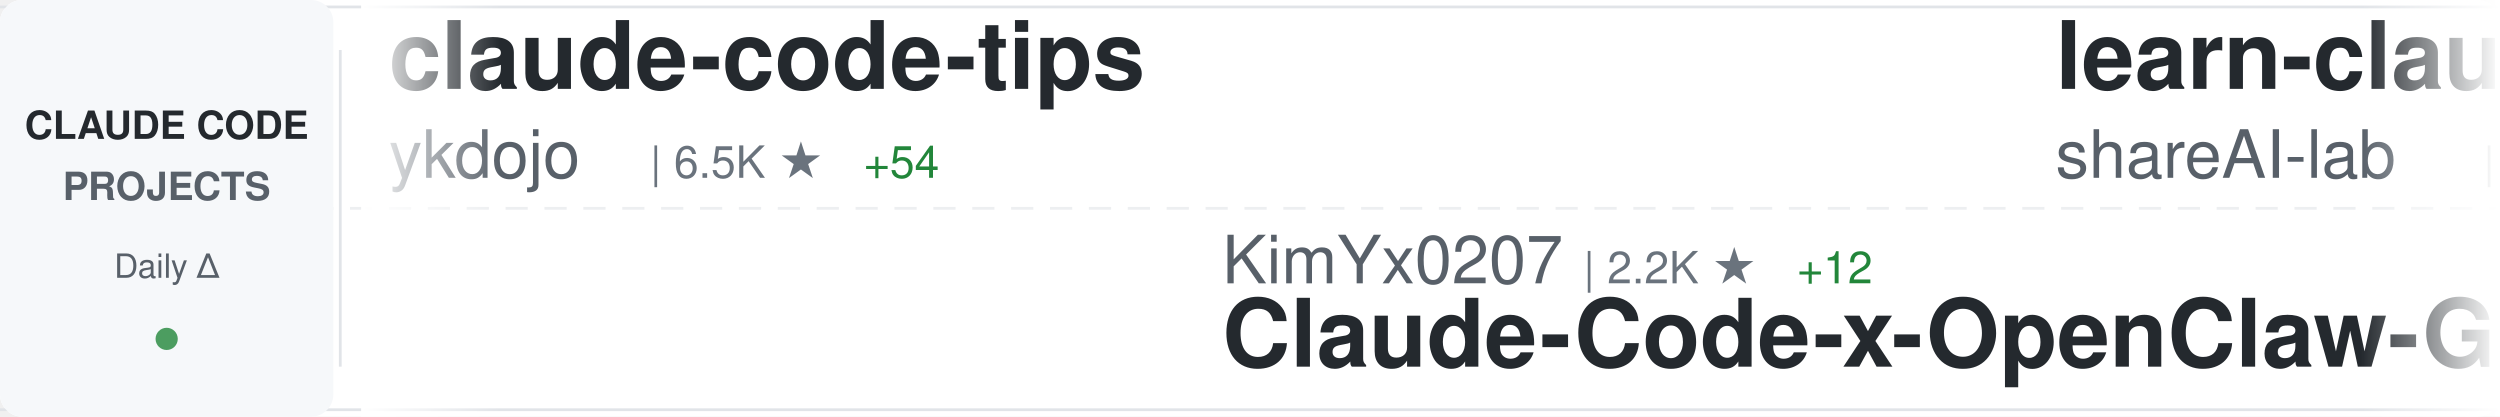
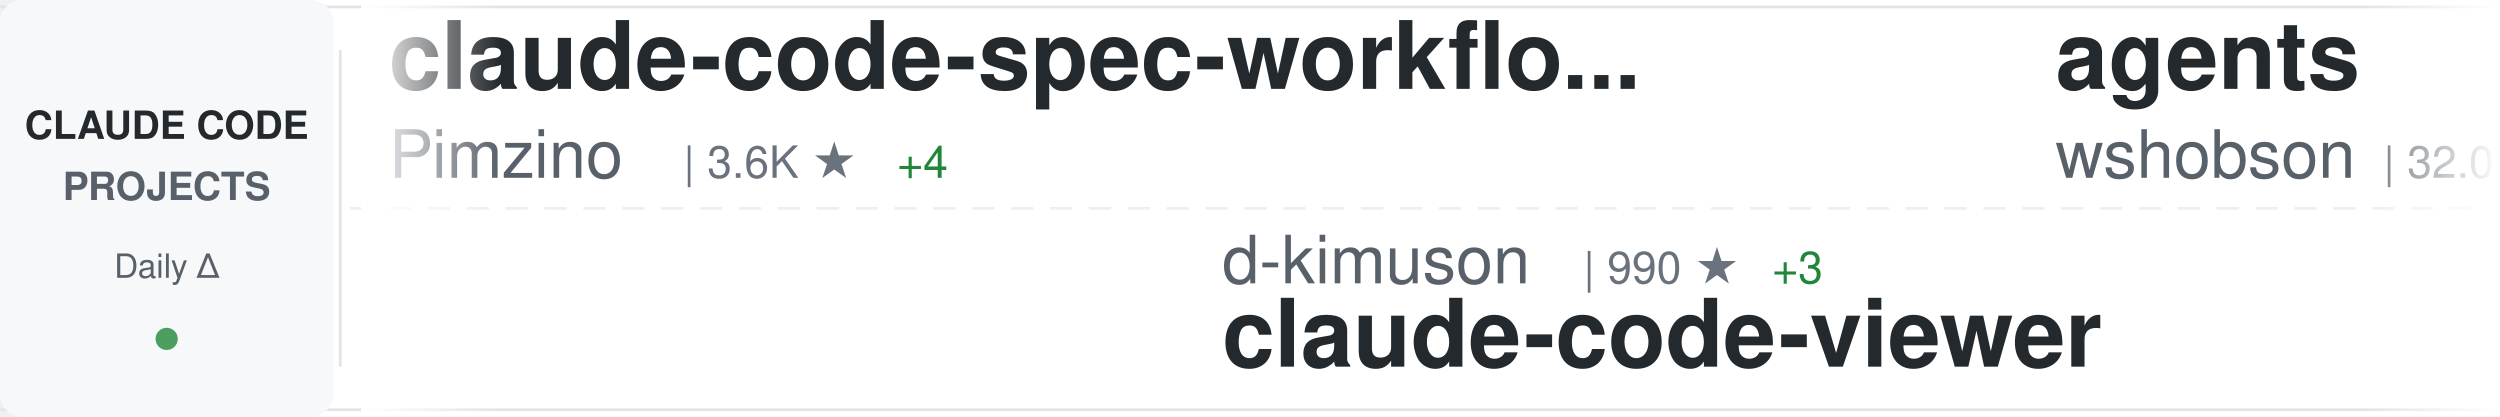
<svg xmlns="http://www.w3.org/2000/svg" width="900" height="150">
  <defs>
    <linearGradient id="awesomeLeftFade" x1="0%" y1="0%" x2="100%" y2="0%">
      <stop offset="0%" style="stop-color:#ffffff;stop-opacity:1" />
      <stop offset="100%" style="stop-color:#ffffff;stop-opacity:0" />
    </linearGradient>
    <linearGradient id="awesomeRightFade" x1="0%" y1="0%" x2="100%" y2="0%">
      <stop offset="0%" style="stop-color:#ffffff;stop-opacity:0" />
      <stop offset="100%" style="stop-color:#ffffff;stop-opacity:1" />
    </linearGradient>
  </defs>
  <rect width="900" height="150" fill="#ffffff" rx="8" />
  <rect x="0" y="2" width="900" height="1" fill="#e1e4e8" />
  <rect x="0" y="147" width="900" height="1" fill="#e1e4e8" />
  <line x1="0" y1="75" x2="900" y2="75" stroke="#e1e4e8" stroke-width="1" stroke-dasharray="8 6" opacity="0.6" />
  <rect x="0" y="0" width="120" height="150" fill="#f6f8fa" rx="8" />
  <text x="60" y="50" font-family="-apple-system, BlinkMacSystemFont, 'Segoe UI', Helvetica, Arial, sans-serif" font-size="14" font-weight="600" fill="#24292e" text-anchor="middle">CLAUDE CODE</text>
  <text x="60" y="72" font-family="-apple-system, BlinkMacSystemFont, 'Segoe UI', Helvetica, Arial, sans-serif" font-size="14" font-weight="600" fill="#586069" text-anchor="middle">PROJECTS</text>
  <text x="60" y="100" font-family="-apple-system, BlinkMacSystemFont, 'Segoe UI', Helvetica, Arial, sans-serif" font-size="12" font-weight="500" fill="#586069" text-anchor="middle">Daily Δ</text>
  <circle cx="60" cy="122" r="4" fill="#22863a" opacity="0.8" />
  <rect x="122" y="18" width="1" height="114" fill="#e1e4e8" />
  <clipPath id="awesomeTickerClip">
    <rect x="130" y="0" width="770" height="150" />
  </clipPath>
  <g clip-path="url(#awesomeTickerClip)">
    <g id="awesomeTickerItems">
      <animateTransform attributeName="transform" attributeType="XML" type="translate" from="0 0" to="-3000 0" dur="54s" repeatCount="indefinite" />
      <g transform="translate(0, 0)">
-         <text x="140" y="32" font-family="-apple-system, BlinkMacSystemFont, 'Segoe UI', Helvetica, Arial, sans-serif" font-size="34" font-weight="600" fill="#24292e">claude-code-tips</text>
-         <text x="140" y="64" font-family="-apple-system, BlinkMacSystemFont, 'Segoe UI', Helvetica, Arial, sans-serif" font-size="24" font-weight="400" fill="#586069">ykdojo</text>
-         <text x="234" y="64" font-family="-apple-system, BlinkMacSystemFont, 'Segoe UI', Helvetica, Arial, sans-serif" font-size="16" font-weight="500" fill="#6a737d">| 6.5K ★</text>
-         <text x="311" y="64" font-family="-apple-system, BlinkMacSystemFont, 'Segoe UI', Helvetica, Arial, sans-serif" font-size="16" font-weight="500" fill="#22863a"> +54</text>
+         <text x="140" y="32" font-family="-apple-system, BlinkMacSystemFont, 'Segoe UI', Helvetica, Arial, sans-serif" font-size="34" font-weight="600" fill="#24292e">claude-code-spec-workflo...</text>
+         <text x="140" y="64" font-family="-apple-system, BlinkMacSystemFont, 'Segoe UI', Helvetica, Arial, sans-serif" font-size="24" font-weight="400" fill="#586069">Pimzino</text>
+         <text x="246" y="64" font-family="-apple-system, BlinkMacSystemFont, 'Segoe UI', Helvetica, Arial, sans-serif" font-size="16" font-weight="500" fill="#6a737d">| 3.6K ★</text>
+         <text x="323" y="64" font-family="-apple-system, BlinkMacSystemFont, 'Segoe UI', Helvetica, Arial, sans-serif" font-size="16" font-weight="500" fill="#22863a"> +4</text>
      </g>
      <g transform="translate(300, 0)">
-         <text x="140" y="102" font-family="-apple-system, BlinkMacSystemFont, 'Segoe UI', Helvetica, Arial, sans-serif" font-size="24" font-weight="400" fill="#586069">KimYx0207</text>
-         <text x="270" y="102" font-family="-apple-system, BlinkMacSystemFont, 'Segoe UI', Helvetica, Arial, sans-serif" font-size="16" font-weight="500" fill="#6a737d">| 2.2K ★</text>
-         <text x="347" y="102" font-family="-apple-system, BlinkMacSystemFont, 'Segoe UI', Helvetica, Arial, sans-serif" font-size="16" font-weight="500" fill="#22863a"> +12</text>
-         <text x="140" y="132" font-family="-apple-system, BlinkMacSystemFont, 'Segoe UI', Helvetica, Arial, sans-serif" font-size="34" font-weight="600" fill="#24292e">Claude-Code-x-OpenClaw-G...</text>
+         <text x="140" y="102" font-family="-apple-system, BlinkMacSystemFont, 'Segoe UI', Helvetica, Arial, sans-serif" font-size="24" font-weight="400" fill="#586069">d-kimuson</text>
+         <text x="270" y="102" font-family="-apple-system, BlinkMacSystemFont, 'Segoe UI', Helvetica, Arial, sans-serif" font-size="16" font-weight="500" fill="#6a737d">| 990 ★</text>
+         <text x="338" y="102" font-family="-apple-system, BlinkMacSystemFont, 'Segoe UI', Helvetica, Arial, sans-serif" font-size="16" font-weight="500" fill="#22863a"> +3</text>
+         <text x="140" y="132" font-family="-apple-system, BlinkMacSystemFont, 'Segoe UI', Helvetica, Arial, sans-serif" font-size="34" font-weight="600" fill="#24292e">claude-code-viewer</text>
      </g>
      <g transform="translate(600, 0)">
-         <text x="140" y="32" font-family="-apple-system, BlinkMacSystemFont, 'Segoe UI', Helvetica, Arial, sans-serif" font-size="34" font-weight="600" fill="#24292e">learn-claude-code</text>
-         <text x="140" y="64" font-family="-apple-system, BlinkMacSystemFont, 'Segoe UI', Helvetica, Arial, sans-serif" font-size="24" font-weight="400" fill="#586069">shareAI-lab</text>
-         <text x="294" y="64" font-family="-apple-system, BlinkMacSystemFont, 'Segoe UI', Helvetica, Arial, sans-serif" font-size="16" font-weight="500" fill="#6a737d">| 35.6K ★</text>
-         <text x="380" y="64" font-family="-apple-system, BlinkMacSystemFont, 'Segoe UI', Helvetica, Arial, sans-serif" font-size="16" font-weight="500" fill="#22863a"> +631</text>
+         <text x="140" y="32" font-family="-apple-system, BlinkMacSystemFont, 'Segoe UI', Helvetica, Arial, sans-serif" font-size="34" font-weight="600" fill="#24292e">agents</text>
+         <text x="140" y="64" font-family="-apple-system, BlinkMacSystemFont, 'Segoe UI', Helvetica, Arial, sans-serif" font-size="24" font-weight="400" fill="#586069">wshobson</text>
+         <text x="258" y="64" font-family="-apple-system, BlinkMacSystemFont, 'Segoe UI', Helvetica, Arial, sans-serif" font-size="16" font-weight="500" fill="#6a737d">| 32.0K ★</text>
+         <text x="344" y="64" font-family="-apple-system, BlinkMacSystemFont, 'Segoe UI', Helvetica, Arial, sans-serif" font-size="16" font-weight="500" fill="#22863a"> +73</text>
      </g>
      <g transform="translate(900, 0)">
-         <text x="140" y="102" font-family="-apple-system, BlinkMacSystemFont, 'Segoe UI', Helvetica, Arial, sans-serif" font-size="24" font-weight="400" fill="#586069">anthropics</text>
-         <text x="282" y="102" font-family="-apple-system, BlinkMacSystemFont, 'Segoe UI', Helvetica, Arial, sans-serif" font-size="16" font-weight="500" fill="#6a737d">| 99.7K ★</text>
-         <text x="368" y="102" font-family="-apple-system, BlinkMacSystemFont, 'Segoe UI', Helvetica, Arial, sans-serif" font-size="16" font-weight="500" fill="#22863a"> +663</text>
-         <text x="140" y="132" font-family="-apple-system, BlinkMacSystemFont, 'Segoe UI', Helvetica, Arial, sans-serif" font-size="34" font-weight="600" fill="#24292e">skills</text>
+         <text x="140" y="102" font-family="-apple-system, BlinkMacSystemFont, 'Segoe UI', Helvetica, Arial, sans-serif" font-size="24" font-weight="400" fill="#586069">shareAI-lab</text>
+         <text x="294" y="102" font-family="-apple-system, BlinkMacSystemFont, 'Segoe UI', Helvetica, Arial, sans-serif" font-size="16" font-weight="500" fill="#6a737d">| 35.9K ★</text>
+         <text x="380" y="102" font-family="-apple-system, BlinkMacSystemFont, 'Segoe UI', Helvetica, Arial, sans-serif" font-size="16" font-weight="500" fill="#22863a"> +657</text>
+         <text x="140" y="132" font-family="-apple-system, BlinkMacSystemFont, 'Segoe UI', Helvetica, Arial, sans-serif" font-size="34" font-weight="600" fill="#24292e">learn-claude-code</text>
      </g>
      <g transform="translate(1200, 0)">
-         <text x="140" y="32" font-family="-apple-system, BlinkMacSystemFont, 'Segoe UI', Helvetica, Arial, sans-serif" font-size="34" font-weight="600" fill="#24292e">claude-code-router</text>
-         <text x="140" y="64" font-family="-apple-system, BlinkMacSystemFont, 'Segoe UI', Helvetica, Arial, sans-serif" font-size="24" font-weight="400" fill="#586069">musistudio</text>
-         <text x="282" y="64" font-family="-apple-system, BlinkMacSystemFont, 'Segoe UI', Helvetica, Arial, sans-serif" font-size="16" font-weight="500" fill="#6a737d">| 30.2K ★</text>
-         <text x="368" y="64" font-family="-apple-system, BlinkMacSystemFont, 'Segoe UI', Helvetica, Arial, sans-serif" font-size="16" font-weight="500" fill="#22863a"> +69</text>
+         <text x="140" y="32" font-family="-apple-system, BlinkMacSystemFont, 'Segoe UI', Helvetica, Arial, sans-serif" font-size="34" font-weight="600" fill="#24292e">claude-plugins-official</text>
+         <text x="140" y="64" font-family="-apple-system, BlinkMacSystemFont, 'Segoe UI', Helvetica, Arial, sans-serif" font-size="24" font-weight="400" fill="#586069">anthropics</text>
+         <text x="282" y="64" font-family="-apple-system, BlinkMacSystemFont, 'Segoe UI', Helvetica, Arial, sans-serif" font-size="16" font-weight="500" fill="#6a737d">| 14.1K ★</text>
+         <text x="368" y="64" font-family="-apple-system, BlinkMacSystemFont, 'Segoe UI', Helvetica, Arial, sans-serif" font-size="16" font-weight="500" fill="#22863a"> +199</text>
      </g>
      <g transform="translate(1500, 0)">
-         <text x="140" y="102" font-family="-apple-system, BlinkMacSystemFont, 'Segoe UI', Helvetica, Arial, sans-serif" font-size="24" font-weight="400" fill="#586069">zebbern</text>
-         <text x="246" y="102" font-family="-apple-system, BlinkMacSystemFont, 'Segoe UI', Helvetica, Arial, sans-serif" font-size="16" font-weight="500" fill="#6a737d">| 3.7K ★</text>
-         <text x="323" y="102" font-family="-apple-system, BlinkMacSystemFont, 'Segoe UI', Helvetica, Arial, sans-serif" font-size="16" font-weight="500" fill="#22863a"> +8</text>
-         <text x="140" y="132" font-family="-apple-system, BlinkMacSystemFont, 'Segoe UI', Helvetica, Arial, sans-serif" font-size="34" font-weight="600" fill="#24292e">claude-code-guide</text>
+         <text x="140" y="102" font-family="-apple-system, BlinkMacSystemFont, 'Segoe UI', Helvetica, Arial, sans-serif" font-size="24" font-weight="400" fill="#586069">1rgs</text>
+         <text x="210" y="102" font-family="-apple-system, BlinkMacSystemFont, 'Segoe UI', Helvetica, Arial, sans-serif" font-size="16" font-weight="500" fill="#6a737d">| 3.3K ★</text>
+         <text x="287" y="102" font-family="-apple-system, BlinkMacSystemFont, 'Segoe UI', Helvetica, Arial, sans-serif" font-size="16" font-weight="500" fill="#22863a"> +4</text>
+         <text x="140" y="132" font-family="-apple-system, BlinkMacSystemFont, 'Segoe UI', Helvetica, Arial, sans-serif" font-size="34" font-weight="600" fill="#24292e">claude-code-proxy</text>
      </g>
      <g transform="translate(1800, 0)">
-         <text x="140" y="32" font-family="-apple-system, BlinkMacSystemFont, 'Segoe UI', Helvetica, Arial, sans-serif" font-size="34" font-weight="600" fill="#24292e">free-claude-code</text>
-         <text x="140" y="64" font-family="-apple-system, BlinkMacSystemFont, 'Segoe UI', Helvetica, Arial, sans-serif" font-size="24" font-weight="400" fill="#586069">Alishahryar1</text>
-         <text x="306" y="64" font-family="-apple-system, BlinkMacSystemFont, 'Segoe UI', Helvetica, Arial, sans-serif" font-size="16" font-weight="500" fill="#6a737d">| 1.1K ★</text>
-         <text x="383" y="64" font-family="-apple-system, BlinkMacSystemFont, 'Segoe UI', Helvetica, Arial, sans-serif" font-size="16" font-weight="500" fill="#22863a"> +12</text>
+         <text x="140" y="32" font-family="-apple-system, BlinkMacSystemFont, 'Segoe UI', Helvetica, Arial, sans-serif" font-size="34" font-weight="600" fill="#24292e">Claude-Code</text>
+         <text x="140" y="64" font-family="-apple-system, BlinkMacSystemFont, 'Segoe UI', Helvetica, Arial, sans-serif" font-size="24" font-weight="400" fill="#586069">lyconear</text>
+         <text x="258" y="64" font-family="-apple-system, BlinkMacSystemFont, 'Segoe UI', Helvetica, Arial, sans-serif" font-size="16" font-weight="500" fill="#6a737d">| 4 ★</text>
      </g>
      <g transform="translate(2100, 0)">
-         <text x="140" y="102" font-family="-apple-system, BlinkMacSystemFont, 'Segoe UI', Helvetica, Arial, sans-serif" font-size="24" font-weight="400" fill="#586069">sickn33</text>
-         <text x="246" y="102" font-family="-apple-system, BlinkMacSystemFont, 'Segoe UI', Helvetica, Arial, sans-serif" font-size="16" font-weight="500" fill="#6a737d">| 26.5K ★</text>
-         <text x="332" y="102" font-family="-apple-system, BlinkMacSystemFont, 'Segoe UI', Helvetica, Arial, sans-serif" font-size="16" font-weight="500" fill="#22863a"> +229</text>
-         <text x="140" y="132" font-family="-apple-system, BlinkMacSystemFont, 'Segoe UI', Helvetica, Arial, sans-serif" font-size="34" font-weight="600" fill="#24292e">antigravity-awesome-skil...</text>
+         <text x="140" y="102" font-family="-apple-system, BlinkMacSystemFont, 'Segoe UI', Helvetica, Arial, sans-serif" font-size="24" font-weight="400" fill="#586069">ccplugins</text>
+         <text x="270" y="102" font-family="-apple-system, BlinkMacSystemFont, 'Segoe UI', Helvetica, Arial, sans-serif" font-size="16" font-weight="500" fill="#6a737d">| 643 ★</text>
+         <text x="338" y="102" font-family="-apple-system, BlinkMacSystemFont, 'Segoe UI', Helvetica, Arial, sans-serif" font-size="16" font-weight="500" fill="#22863a"> +2</text>
+         <text x="140" y="132" font-family="-apple-system, BlinkMacSystemFont, 'Segoe UI', Helvetica, Arial, sans-serif" font-size="34" font-weight="600" fill="#24292e">awesome-claude-code-plug...</text>
      </g>
      <g transform="translate(2400, 0)">
-         <text x="140" y="32" font-family="-apple-system, BlinkMacSystemFont, 'Segoe UI', Helvetica, Arial, sans-serif" font-size="34" font-weight="600" fill="#24292e">awesome-claude-code-plug...</text>
-         <text x="140" y="64" font-family="-apple-system, BlinkMacSystemFont, 'Segoe UI', Helvetica, Arial, sans-serif" font-size="24" font-weight="400" fill="#586069">ccplugins</text>
-         <text x="270" y="64" font-family="-apple-system, BlinkMacSystemFont, 'Segoe UI', Helvetica, Arial, sans-serif" font-size="16" font-weight="500" fill="#6a737d">| 641 ★</text>
+         <text x="140" y="32" font-family="-apple-system, BlinkMacSystemFont, 'Segoe UI', Helvetica, Arial, sans-serif" font-size="34" font-weight="600" fill="#24292e">claude-code-requirements...</text>
+         <text x="140" y="64" font-family="-apple-system, BlinkMacSystemFont, 'Segoe UI', Helvetica, Arial, sans-serif" font-size="24" font-weight="400" fill="#586069">rizethereum</text>
+         <text x="294" y="64" font-family="-apple-system, BlinkMacSystemFont, 'Segoe UI', Helvetica, Arial, sans-serif" font-size="16" font-weight="500" fill="#6a737d">| 1.8K ★</text>
      </g>
      <g transform="translate(2700, 0)">
-         <text x="140" y="102" font-family="-apple-system, BlinkMacSystemFont, 'Segoe UI', Helvetica, Arial, sans-serif" font-size="24" font-weight="400" fill="#586069">sugyan</text>
-         <text x="234" y="102" font-family="-apple-system, BlinkMacSystemFont, 'Segoe UI', Helvetica, Arial, sans-serif" font-size="16" font-weight="500" fill="#6a737d">| 976 ★</text>
-         <text x="302" y="102" font-family="-apple-system, BlinkMacSystemFont, 'Segoe UI', Helvetica, Arial, sans-serif" font-size="16" font-weight="500" fill="#22863a"> +4</text>
-         <text x="140" y="132" font-family="-apple-system, BlinkMacSystemFont, 'Segoe UI', Helvetica, Arial, sans-serif" font-size="34" font-weight="600" fill="#24292e">claude-code-webui</text>
+         <text x="140" y="102" font-family="-apple-system, BlinkMacSystemFont, 'Segoe UI', Helvetica, Arial, sans-serif" font-size="24" font-weight="400" fill="#586069">fuergaosi233</text>
+         <text x="306" y="102" font-family="-apple-system, BlinkMacSystemFont, 'Segoe UI', Helvetica, Arial, sans-serif" font-size="16" font-weight="500" fill="#6a737d">| 2.2K ★</text>
+         <text x="383" y="102" font-family="-apple-system, BlinkMacSystemFont, 'Segoe UI', Helvetica, Arial, sans-serif" font-size="16" font-weight="500" fill="#22863a"> +7</text>
+         <text x="140" y="132" font-family="-apple-system, BlinkMacSystemFont, 'Segoe UI', Helvetica, Arial, sans-serif" font-size="34" font-weight="600" fill="#24292e">claude-code-proxy</text>
      </g>
      <g transform="translate(3000, 0)">
-         <text x="140" y="32" font-family="-apple-system, BlinkMacSystemFont, 'Segoe UI', Helvetica, Arial, sans-serif" font-size="34" font-weight="600" fill="#24292e">claude-code-tips</text>
-         <text x="140" y="64" font-family="-apple-system, BlinkMacSystemFont, 'Segoe UI', Helvetica, Arial, sans-serif" font-size="24" font-weight="400" fill="#586069">ykdojo</text>
-         <text x="234" y="64" font-family="-apple-system, BlinkMacSystemFont, 'Segoe UI', Helvetica, Arial, sans-serif" font-size="16" font-weight="500" fill="#6a737d">| 6.5K ★</text>
-         <text x="311" y="64" font-family="-apple-system, BlinkMacSystemFont, 'Segoe UI', Helvetica, Arial, sans-serif" font-size="16" font-weight="500" fill="#22863a"> +54</text>
+         <text x="140" y="32" font-family="-apple-system, BlinkMacSystemFont, 'Segoe UI', Helvetica, Arial, sans-serif" font-size="34" font-weight="600" fill="#24292e">claude-code-spec-workflo...</text>
+         <text x="140" y="64" font-family="-apple-system, BlinkMacSystemFont, 'Segoe UI', Helvetica, Arial, sans-serif" font-size="24" font-weight="400" fill="#586069">Pimzino</text>
+         <text x="246" y="64" font-family="-apple-system, BlinkMacSystemFont, 'Segoe UI', Helvetica, Arial, sans-serif" font-size="16" font-weight="500" fill="#6a737d">| 3.6K ★</text>
+         <text x="323" y="64" font-family="-apple-system, BlinkMacSystemFont, 'Segoe UI', Helvetica, Arial, sans-serif" font-size="16" font-weight="500" fill="#22863a"> +4</text>
      </g>
      <g transform="translate(3300, 0)">
-         <text x="140" y="102" font-family="-apple-system, BlinkMacSystemFont, 'Segoe UI', Helvetica, Arial, sans-serif" font-size="24" font-weight="400" fill="#586069">KimYx0207</text>
-         <text x="270" y="102" font-family="-apple-system, BlinkMacSystemFont, 'Segoe UI', Helvetica, Arial, sans-serif" font-size="16" font-weight="500" fill="#6a737d">| 2.2K ★</text>
-         <text x="347" y="102" font-family="-apple-system, BlinkMacSystemFont, 'Segoe UI', Helvetica, Arial, sans-serif" font-size="16" font-weight="500" fill="#22863a"> +12</text>
-         <text x="140" y="132" font-family="-apple-system, BlinkMacSystemFont, 'Segoe UI', Helvetica, Arial, sans-serif" font-size="34" font-weight="600" fill="#24292e">Claude-Code-x-OpenClaw-G...</text>
+         <text x="140" y="102" font-family="-apple-system, BlinkMacSystemFont, 'Segoe UI', Helvetica, Arial, sans-serif" font-size="24" font-weight="400" fill="#586069">d-kimuson</text>
+         <text x="270" y="102" font-family="-apple-system, BlinkMacSystemFont, 'Segoe UI', Helvetica, Arial, sans-serif" font-size="16" font-weight="500" fill="#6a737d">| 990 ★</text>
+         <text x="338" y="102" font-family="-apple-system, BlinkMacSystemFont, 'Segoe UI', Helvetica, Arial, sans-serif" font-size="16" font-weight="500" fill="#22863a"> +3</text>
+         <text x="140" y="132" font-family="-apple-system, BlinkMacSystemFont, 'Segoe UI', Helvetica, Arial, sans-serif" font-size="34" font-weight="600" fill="#24292e">claude-code-viewer</text>
      </g>
      <g transform="translate(3600, 0)">
-         <text x="140" y="32" font-family="-apple-system, BlinkMacSystemFont, 'Segoe UI', Helvetica, Arial, sans-serif" font-size="34" font-weight="600" fill="#24292e">learn-claude-code</text>
-         <text x="140" y="64" font-family="-apple-system, BlinkMacSystemFont, 'Segoe UI', Helvetica, Arial, sans-serif" font-size="24" font-weight="400" fill="#586069">shareAI-lab</text>
-         <text x="294" y="64" font-family="-apple-system, BlinkMacSystemFont, 'Segoe UI', Helvetica, Arial, sans-serif" font-size="16" font-weight="500" fill="#6a737d">| 35.6K ★</text>
-         <text x="380" y="64" font-family="-apple-system, BlinkMacSystemFont, 'Segoe UI', Helvetica, Arial, sans-serif" font-size="16" font-weight="500" fill="#22863a"> +631</text>
+         <text x="140" y="32" font-family="-apple-system, BlinkMacSystemFont, 'Segoe UI', Helvetica, Arial, sans-serif" font-size="34" font-weight="600" fill="#24292e">agents</text>
+         <text x="140" y="64" font-family="-apple-system, BlinkMacSystemFont, 'Segoe UI', Helvetica, Arial, sans-serif" font-size="24" font-weight="400" fill="#586069">wshobson</text>
+         <text x="258" y="64" font-family="-apple-system, BlinkMacSystemFont, 'Segoe UI', Helvetica, Arial, sans-serif" font-size="16" font-weight="500" fill="#6a737d">| 32.0K ★</text>
+         <text x="344" y="64" font-family="-apple-system, BlinkMacSystemFont, 'Segoe UI', Helvetica, Arial, sans-serif" font-size="16" font-weight="500" fill="#22863a"> +73</text>
      </g>
      <g transform="translate(3900, 0)">
-         <text x="140" y="102" font-family="-apple-system, BlinkMacSystemFont, 'Segoe UI', Helvetica, Arial, sans-serif" font-size="24" font-weight="400" fill="#586069">anthropics</text>
-         <text x="282" y="102" font-family="-apple-system, BlinkMacSystemFont, 'Segoe UI', Helvetica, Arial, sans-serif" font-size="16" font-weight="500" fill="#6a737d">| 99.7K ★</text>
-         <text x="368" y="102" font-family="-apple-system, BlinkMacSystemFont, 'Segoe UI', Helvetica, Arial, sans-serif" font-size="16" font-weight="500" fill="#22863a"> +663</text>
-         <text x="140" y="132" font-family="-apple-system, BlinkMacSystemFont, 'Segoe UI', Helvetica, Arial, sans-serif" font-size="34" font-weight="600" fill="#24292e">skills</text>
+         <text x="140" y="102" font-family="-apple-system, BlinkMacSystemFont, 'Segoe UI', Helvetica, Arial, sans-serif" font-size="24" font-weight="400" fill="#586069">shareAI-lab</text>
+         <text x="294" y="102" font-family="-apple-system, BlinkMacSystemFont, 'Segoe UI', Helvetica, Arial, sans-serif" font-size="16" font-weight="500" fill="#6a737d">| 35.9K ★</text>
+         <text x="380" y="102" font-family="-apple-system, BlinkMacSystemFont, 'Segoe UI', Helvetica, Arial, sans-serif" font-size="16" font-weight="500" fill="#22863a"> +657</text>
+         <text x="140" y="132" font-family="-apple-system, BlinkMacSystemFont, 'Segoe UI', Helvetica, Arial, sans-serif" font-size="34" font-weight="600" fill="#24292e">learn-claude-code</text>
      </g>
    </g>
  </g>
  <rect x="130" y="0" width="50" height="150" fill="url(#awesomeLeftFade)" />
  <rect x="850" y="0" width="50" height="150" fill="url(#awesomeRightFade)" />
</svg>
